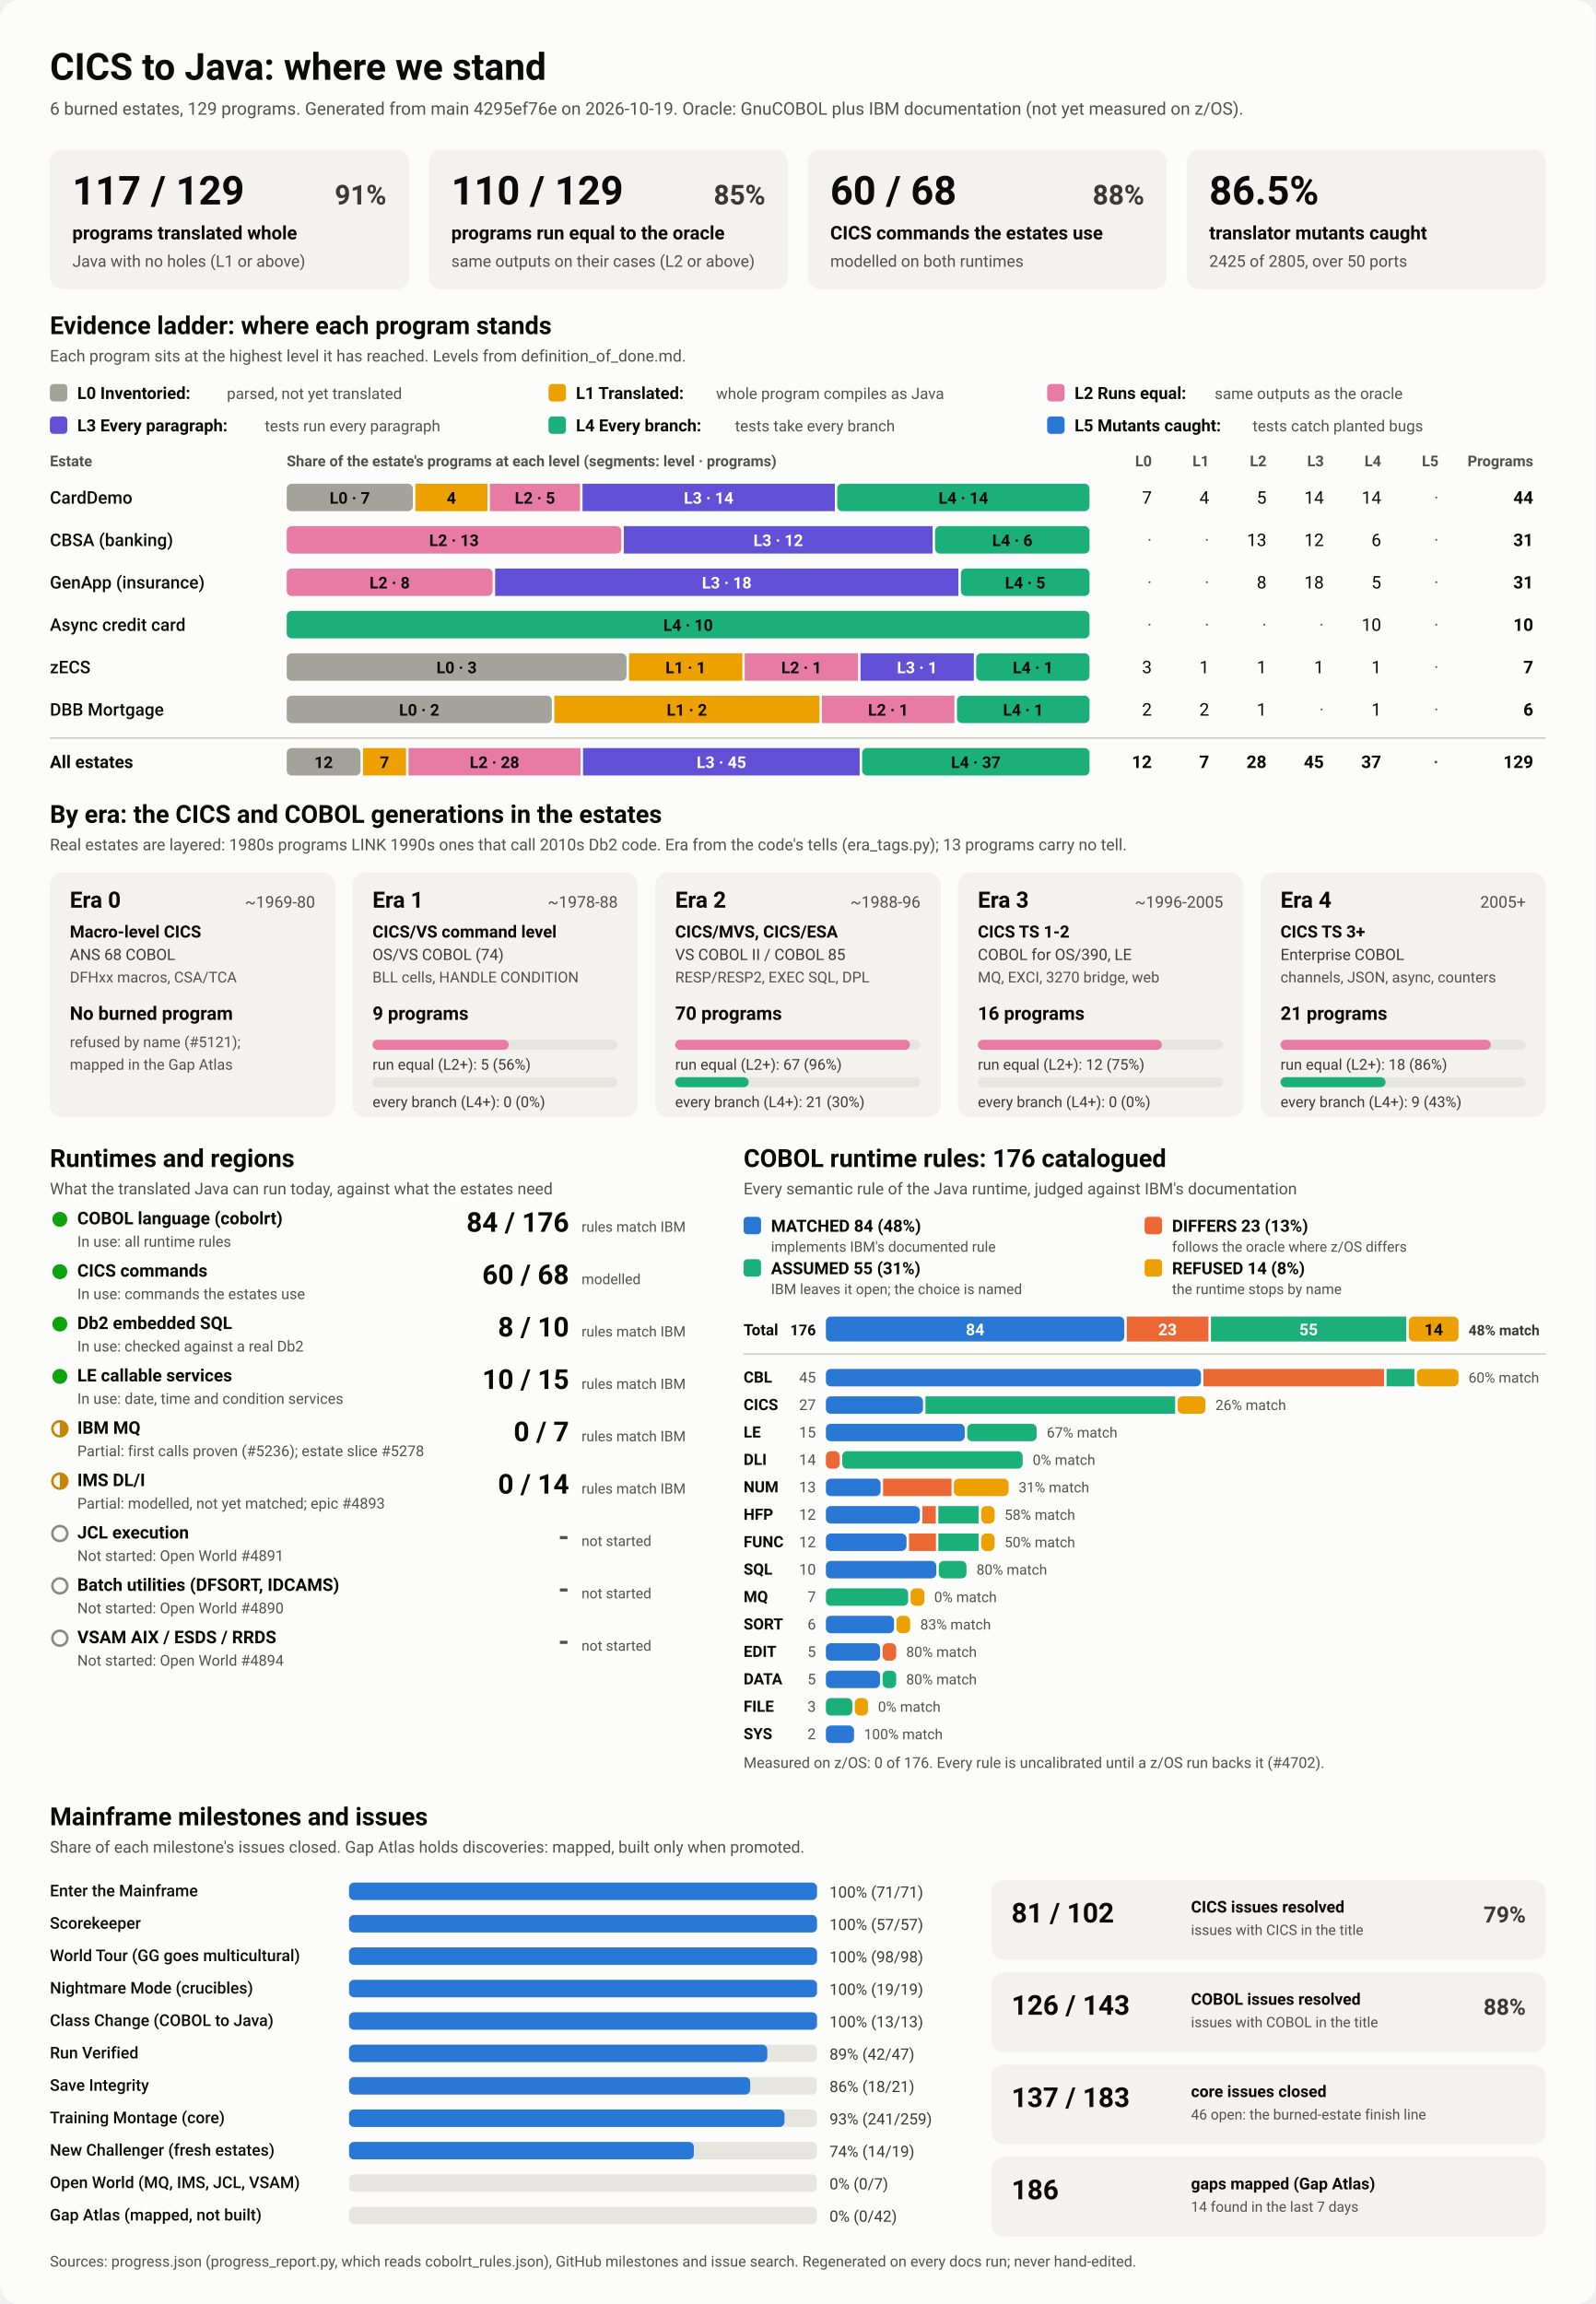
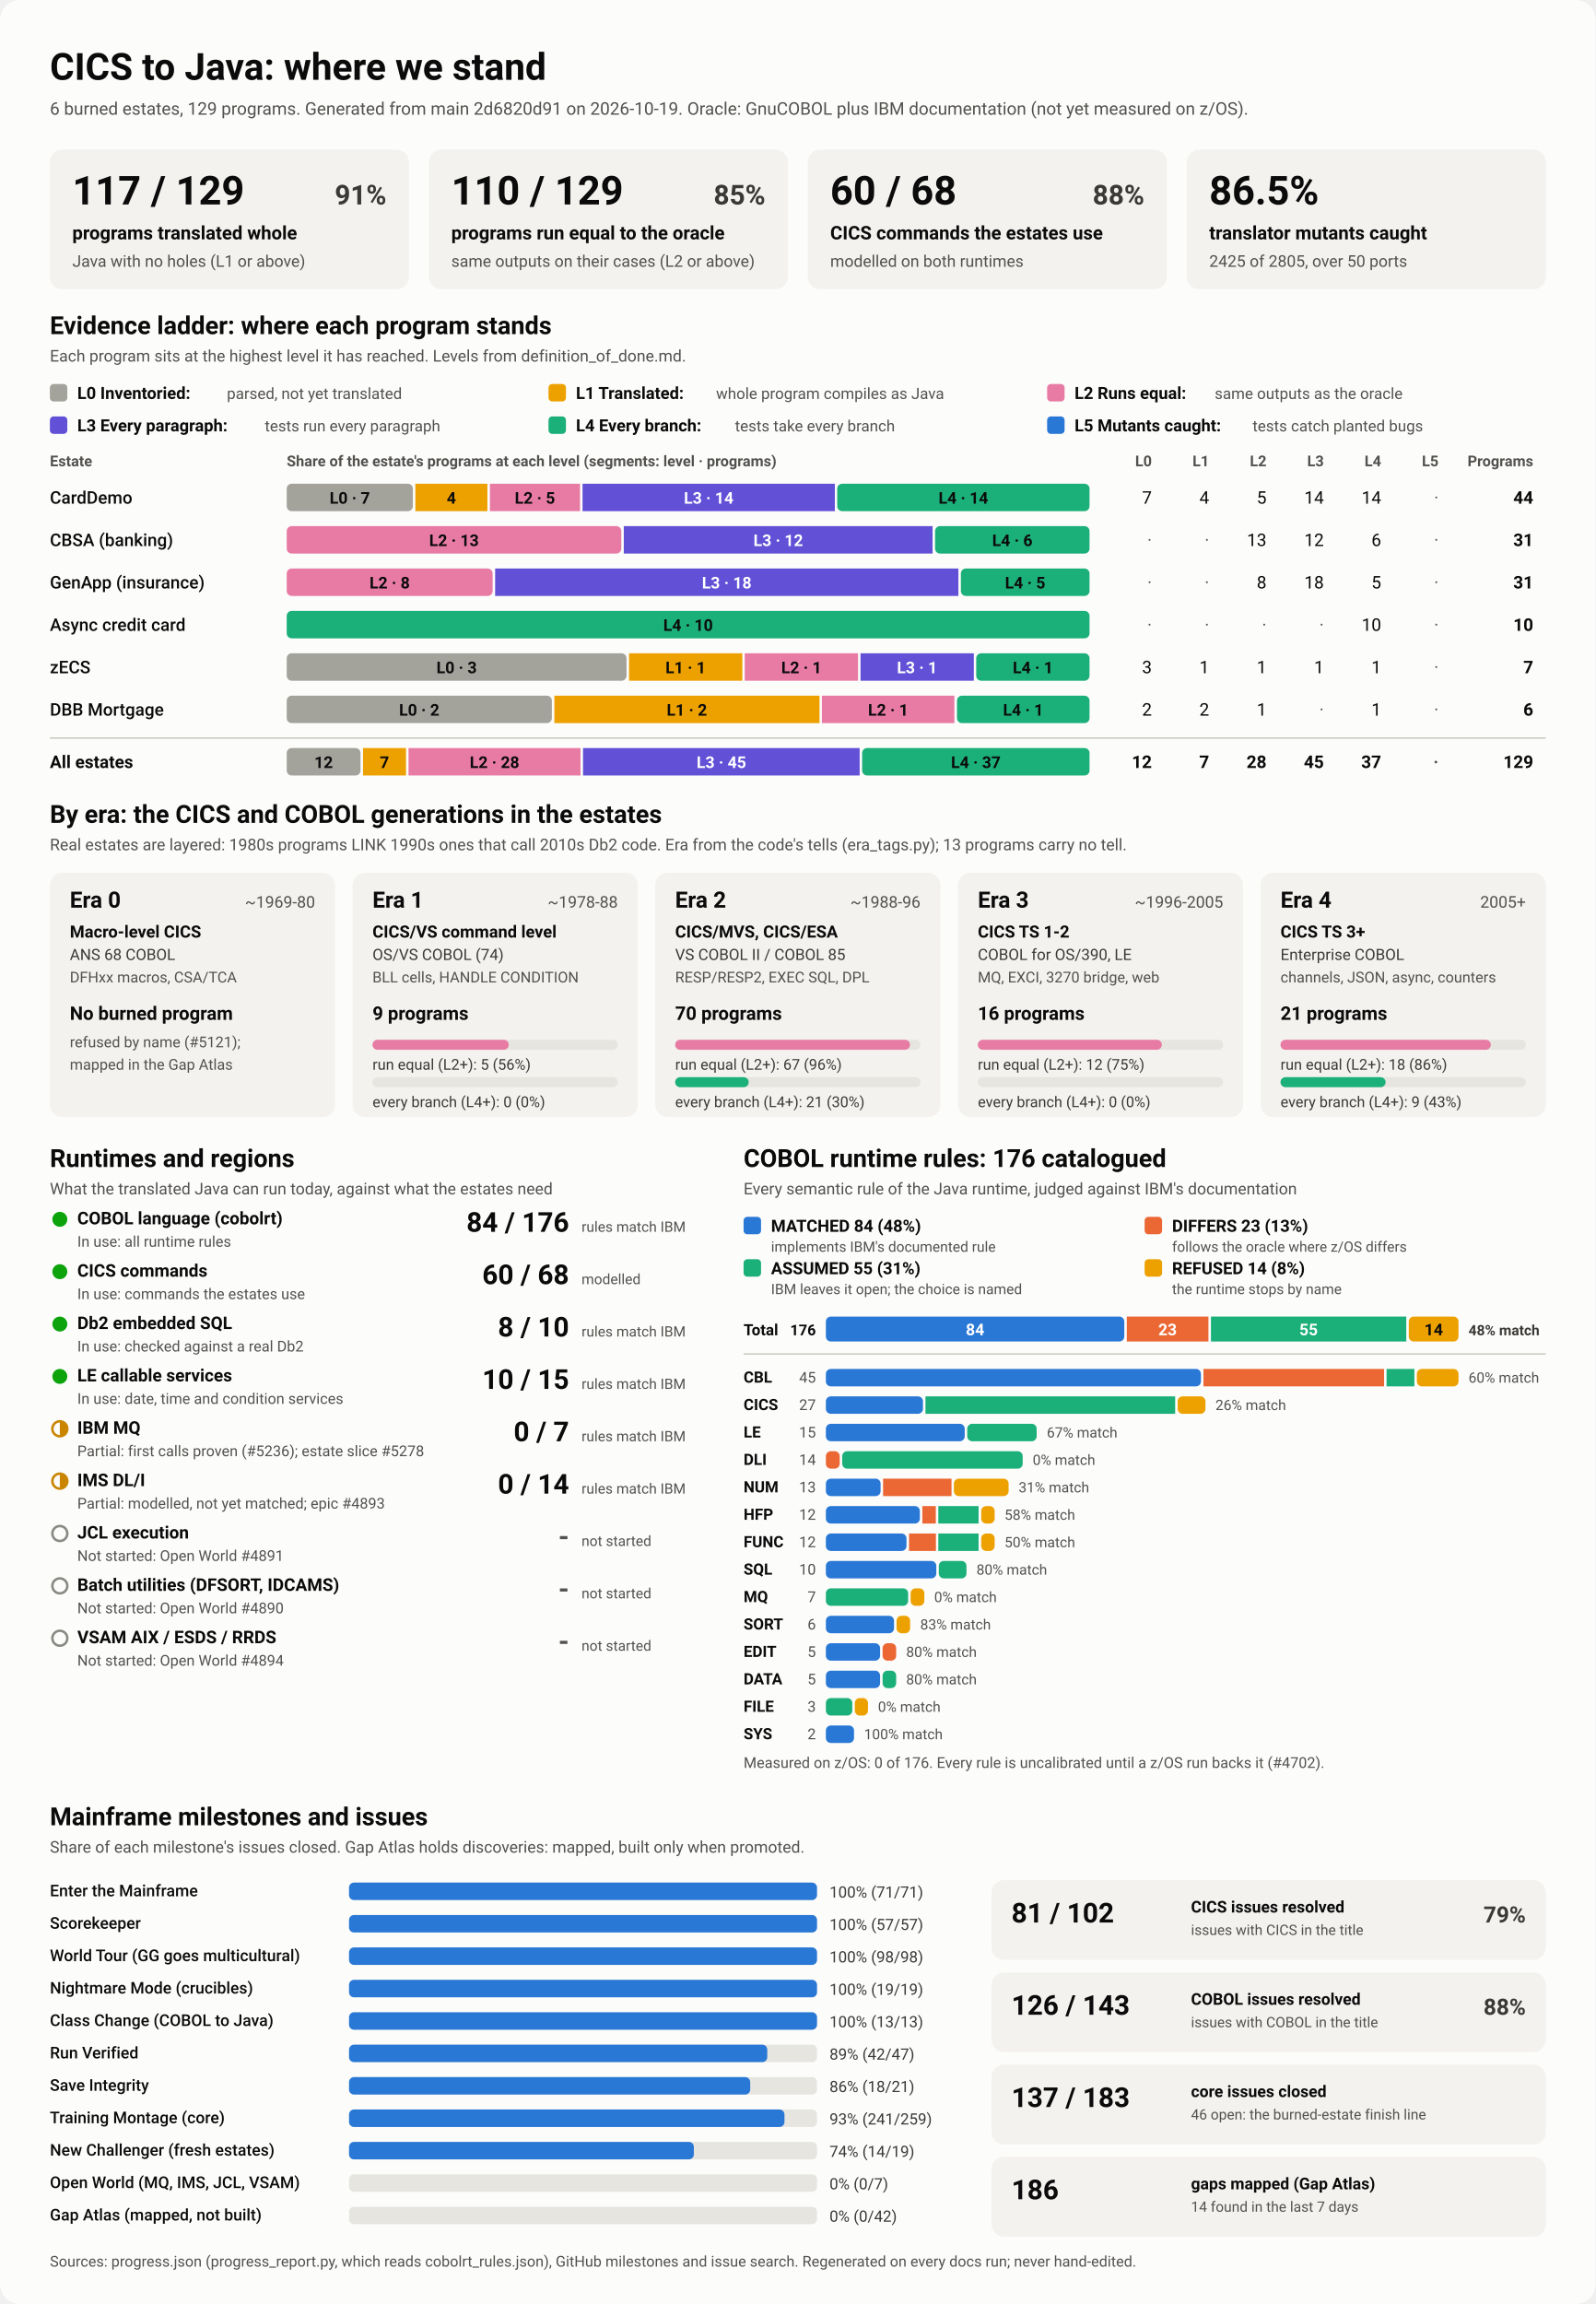
<svg xmlns="http://www.w3.org/2000/svg" viewBox="0 0 1280 1848" width="1280" height="1848" role="img" aria-labelledby="ttl">
  <style>
    svg { font-family: system-ui, -apple-system, 'Segoe UI', Roboto, Helvetica, Arial, sans-serif; }
    .bg { fill: #fcfcfb; }
    .card { fill: #f3f2ef; }
    .track { fill: #e6e5e0; }
    .rule { stroke: #c3c2b7; stroke-width: 1; }
    .t1 { fill: #0b0b0b; } .t2 { fill: #3a3936; } .t3 { fill: #52514e; }
    .on-dark { fill: #ffffff; } .on-light { fill: #0b0b0b; }
    .lv0 { fill: #a3a29b; } .lv1 { fill: #eda100; } .lv2 { fill: #e87ba4; } .lv3 { fill: #6250d6; } .lv4 { fill: #1baf7a; } .lv5 { fill: #2a78d6; } 
    .s0 { fill: #2a78d6; } .s1 { fill: #eb6834; } .s2 { fill: #1baf7a; } .s3 { fill: #eda100; } 
    .prog { fill: #2a78d6; }
    .st-good { fill: #0ca30c; } .st-warn { fill: none; stroke: #c98500; stroke-width: 2; }
    .st-warn-fill { fill: #c98500; } .st-none { fill: none; stroke: #8a8984; stroke-width: 2; }
    @media (prefers-color-scheme: dark) {
      .bg { fill: #1a1a19; } .card { fill: #242422; } .track { fill: #383835; } .rule { stroke: #52514e; }
      .t1 { fill: #f0efec; } .t2 { fill: #dddcd6; } .t3 { fill: #c3c2b7; }
      .on-light { fill: #0b0b0b; } .prog { fill: #3987e5; }
      .lv0 { fill: #6b6a64; } .lv1 { fill: #c98500; } .lv2 { fill: #d55181; } .lv3 { fill: #9085e9; } .lv4 { fill: #199e70; } .lv5 { fill: #3987e5; } 
      .s0 { fill: #3987e5; } .s1 { fill: #d95926; } .s2 { fill: #199e70; } .s3 { fill: #c98500; } 
    }
  </style>
  <rect class="bg" width="1280" height="1848" rx="16" />
  <text x="40.0" y="64.0" class="t1" font-size="30" font-weight="700" text-anchor="start">CICS to Java: where we stand</text>
-   <text x="40.0" y="92.0" class="t3" font-size="14" font-weight="400" text-anchor="start">6 burned estates, 129 programs. Generated from main 4295ef76e on 2026-10-19. Oracle: GnuCOBOL plus IBM documentation (not yet measured on z/OS).</text>
+   <text x="40.0" y="92.0" class="t3" font-size="14" font-weight="400" text-anchor="start">6 burned estates, 129 programs. Generated from main 2d6820d91 on 2026-10-19. Oracle: GnuCOBOL plus IBM documentation (not yet measured on z/OS).</text>
  <rect x="40.0" y="120.0" width="288.0" height="112.0" rx="10" class="card" />
  <text x="58.0" y="164.0" class="t1" font-size="32" font-weight="700" text-anchor="start">117 / 129</text>
  <text x="310.0" y="164.0" class="t2" font-size="22" font-weight="600" text-anchor="end">91%</text>
  <text x="58.0" y="192.0" class="t1" font-size="15" font-weight="600" text-anchor="start">programs translated whole</text>
  <text x="58.0" y="214.0" class="t3" font-size="13" font-weight="400" text-anchor="start">Java with no holes (L1 or above)</text>
  <rect x="344.0" y="120.0" width="288.0" height="112.0" rx="10" class="card" />
  <text x="362.0" y="164.0" class="t1" font-size="32" font-weight="700" text-anchor="start">110 / 129</text>
  <text x="614.0" y="164.0" class="t2" font-size="22" font-weight="600" text-anchor="end">85%</text>
  <text x="362.0" y="192.0" class="t1" font-size="15" font-weight="600" text-anchor="start">programs run equal to the oracle</text>
  <text x="362.0" y="214.0" class="t3" font-size="13" font-weight="400" text-anchor="start">same outputs on their cases (L2 or above)</text>
  <rect x="648.0" y="120.0" width="288.0" height="112.0" rx="10" class="card" />
  <text x="666.0" y="164.0" class="t1" font-size="32" font-weight="700" text-anchor="start">60 / 68</text>
  <text x="918.0" y="164.0" class="t2" font-size="22" font-weight="600" text-anchor="end">88%</text>
  <text x="666.0" y="192.0" class="t1" font-size="15" font-weight="600" text-anchor="start">CICS commands the estates use</text>
  <text x="666.0" y="214.0" class="t3" font-size="13" font-weight="400" text-anchor="start">modelled on both runtimes</text>
  <rect x="952.0" y="120.0" width="288.0" height="112.0" rx="10" class="card" />
  <text x="970.0" y="164.0" class="t1" font-size="32" font-weight="700" text-anchor="start">86.5%</text>
  <text x="970.0" y="192.0" class="t1" font-size="15" font-weight="600" text-anchor="start">translator mutants caught</text>
  <text x="970.0" y="214.0" class="t3" font-size="13" font-weight="400" text-anchor="start">2425 of 2805, over 50 ports</text>
  <text x="40.0" y="268.0" class="t1" font-size="20" font-weight="700" text-anchor="start">Evidence ladder: where each program stands</text>
  <text x="40.0" y="290.0" class="t3" font-size="13" font-weight="400" text-anchor="start">Each program sits at the highest level it has reached. Levels from definition_of_done.md.</text>
  <rect x="40.0" y="308.0" width="14.0" height="14.0" rx="3" class="lv0" />
  <text x="62.0" y="320.0" class="t1" font-size="13.5" font-weight="600" text-anchor="start">L0 Inventoried:</text>
  <text x="182.0" y="320.0" class="t3" font-size="12.5" font-weight="400" text-anchor="start">parsed, not yet translated</text>
  <rect x="440.0" y="308.0" width="14.0" height="14.0" rx="3" class="lv1" />
  <text x="462.0" y="320.0" class="t1" font-size="13.5" font-weight="600" text-anchor="start">L1 Translated:</text>
  <text x="574.4" y="320.0" class="t3" font-size="12.5" font-weight="400" text-anchor="start">whole program compiles as Java</text>
  <rect x="840.0" y="308.0" width="14.0" height="14.0" rx="3" class="lv2" />
  <text x="862.0" y="320.0" class="t1" font-size="13.5" font-weight="600" text-anchor="start">L2 Runs equal:</text>
  <text x="974.4" y="320.0" class="t3" font-size="12.5" font-weight="400" text-anchor="start">same outputs as the oracle</text>
  <rect x="40.0" y="334.0" width="14.0" height="14.0" rx="3" class="lv3" />
  <text x="62.0" y="346.0" class="t1" font-size="13.5" font-weight="600" text-anchor="start">L3 Every paragraph:</text>
  <text x="212.4" y="346.0" class="t3" font-size="12.5" font-weight="400" text-anchor="start">tests run every paragraph</text>
  <rect x="440.0" y="334.0" width="14.0" height="14.0" rx="3" class="lv4" />
  <text x="462.0" y="346.0" class="t1" font-size="13.5" font-weight="600" text-anchor="start">L4 Every branch:</text>
  <text x="589.6" y="346.0" class="t3" font-size="12.5" font-weight="400" text-anchor="start">tests take every branch</text>
  <rect x="840.0" y="334.0" width="14.0" height="14.0" rx="3" class="lv5" />
  <text x="862.0" y="346.0" class="t1" font-size="13.5" font-weight="600" text-anchor="start">L5 Mutants caught:</text>
  <text x="1004.8" y="346.0" class="t3" font-size="12.5" font-weight="400" text-anchor="start">tests catch planted bugs</text>
  <text x="40.0" y="374.0" class="t3" font-size="12" font-weight="600" text-anchor="start">Estate</text>
  <text x="230.0" y="374.0" class="t3" font-size="12" font-weight="600" text-anchor="start">Share of the estate's programs at each level (segments: level · programs)</text>
  <text x="924.0" y="374.0" class="t3" font-size="12" font-weight="600" text-anchor="end">L0</text>
  <text x="970.0" y="374.0" class="t3" font-size="12" font-weight="600" text-anchor="end">L1</text>
  <text x="1016.0" y="374.0" class="t3" font-size="12" font-weight="600" text-anchor="end">L2</text>
  <text x="1062.0" y="374.0" class="t3" font-size="12" font-weight="600" text-anchor="end">L3</text>
  <text x="1108.0" y="374.0" class="t3" font-size="12" font-weight="600" text-anchor="end">L4</text>
  <text x="1154.0" y="374.0" class="t3" font-size="12" font-weight="600" text-anchor="end">L5</text>
  <text x="1230.0" y="374.0" class="t3" font-size="12" font-weight="600" text-anchor="end">Programs</text>
  <text x="40.0" y="404.0" class="t1" font-size="14" font-weight="500" text-anchor="start">CardDemo</text>
  <rect x="230.0" y="388.0" width="101.2" height="22.0" rx="4" class="lv0" />
  <text x="280.6" y="404.0" class="on-light" font-size="13" font-weight="600" text-anchor="middle">L0 · 7</text>
  <rect x="333.2" y="388.0" width="57.8" height="22.0" rx="0" class="lv1" />
  <text x="362.1" y="404.0" class="on-light" font-size="13" font-weight="600" text-anchor="middle">4</text>
  <rect x="393.0" y="388.0" width="72.3" height="22.0" rx="0" class="lv2" />
  <text x="429.1" y="404.0" class="on-light" font-size="13" font-weight="600" text-anchor="middle">L2 · 5</text>
  <rect x="467.3" y="388.0" width="202.4" height="22.0" rx="0" class="lv3" />
  <text x="568.5" y="404.0" class="on-dark" font-size="13" font-weight="600" text-anchor="middle">L3 · 14</text>
  <rect x="671.6" y="388.0" width="202.4" height="22.0" rx="4" class="lv4" />
  <text x="772.8" y="404.0" class="on-light" font-size="13" font-weight="600" text-anchor="middle">L4 · 14</text>
  <text x="924.0" y="404.0" class="t1" font-size="14" font-weight="400" text-anchor="end">7</text>
  <text x="970.0" y="404.0" class="t1" font-size="14" font-weight="400" text-anchor="end">4</text>
  <text x="1016.0" y="404.0" class="t1" font-size="14" font-weight="400" text-anchor="end">5</text>
  <text x="1062.0" y="404.0" class="t1" font-size="14" font-weight="400" text-anchor="end">14</text>
  <text x="1108.0" y="404.0" class="t1" font-size="14" font-weight="400" text-anchor="end">14</text>
  <text x="1154.0" y="404.0" class="t3" font-size="14" font-weight="400" text-anchor="end">·</text>
  <text x="1230.0" y="404.0" class="t1" font-size="14" font-weight="700" text-anchor="end">44</text>
  <text x="40.0" y="438.0" class="t1" font-size="14" font-weight="500" text-anchor="start">CBSA (banking)</text>
  <rect x="230.0" y="422.0" width="268.4" height="22.0" rx="4" class="lv2" />
  <text x="364.2" y="438.0" class="on-light" font-size="13" font-weight="600" text-anchor="middle">L2 · 13</text>
  <rect x="500.4" y="422.0" width="247.7" height="22.0" rx="0" class="lv3" />
  <text x="624.3" y="438.0" class="on-dark" font-size="13" font-weight="600" text-anchor="middle">L3 · 12</text>
  <rect x="750.1" y="422.0" width="123.9" height="22.0" rx="4" class="lv4" />
  <text x="812.1" y="438.0" class="on-light" font-size="13" font-weight="600" text-anchor="middle">L4 · 6</text>
  <text x="924.0" y="438.0" class="t3" font-size="14" font-weight="400" text-anchor="end">·</text>
  <text x="970.0" y="438.0" class="t3" font-size="14" font-weight="400" text-anchor="end">·</text>
  <text x="1016.0" y="438.0" class="t1" font-size="14" font-weight="400" text-anchor="end">13</text>
  <text x="1062.0" y="438.0" class="t1" font-size="14" font-weight="400" text-anchor="end">12</text>
  <text x="1108.0" y="438.0" class="t1" font-size="14" font-weight="400" text-anchor="end">6</text>
  <text x="1154.0" y="438.0" class="t3" font-size="14" font-weight="400" text-anchor="end">·</text>
  <text x="1230.0" y="438.0" class="t1" font-size="14" font-weight="700" text-anchor="end">31</text>
  <text x="40.0" y="472.0" class="t1" font-size="14" font-weight="500" text-anchor="start">GenApp (insurance)</text>
  <rect x="230.0" y="456.0" width="165.2" height="22.0" rx="4" class="lv2" />
  <text x="312.6" y="472.0" class="on-light" font-size="13" font-weight="600" text-anchor="middle">L2 · 8</text>
  <rect x="397.2" y="456.0" width="371.6" height="22.0" rx="0" class="lv3" />
  <text x="583.0" y="472.0" class="on-dark" font-size="13" font-weight="600" text-anchor="middle">L3 · 18</text>
  <rect x="770.8" y="456.0" width="103.2" height="22.0" rx="4" class="lv4" />
  <text x="822.4" y="472.0" class="on-light" font-size="13" font-weight="600" text-anchor="middle">L4 · 5</text>
  <text x="924.0" y="472.0" class="t3" font-size="14" font-weight="400" text-anchor="end">·</text>
  <text x="970.0" y="472.0" class="t3" font-size="14" font-weight="400" text-anchor="end">·</text>
  <text x="1016.0" y="472.0" class="t1" font-size="14" font-weight="400" text-anchor="end">8</text>
  <text x="1062.0" y="472.0" class="t1" font-size="14" font-weight="400" text-anchor="end">18</text>
  <text x="1108.0" y="472.0" class="t1" font-size="14" font-weight="400" text-anchor="end">5</text>
  <text x="1154.0" y="472.0" class="t3" font-size="14" font-weight="400" text-anchor="end">·</text>
  <text x="1230.0" y="472.0" class="t1" font-size="14" font-weight="700" text-anchor="end">31</text>
  <text x="40.0" y="506.0" class="t1" font-size="14" font-weight="500" text-anchor="start">Async credit card</text>
  <rect x="230.0" y="490.0" width="644.0" height="22.0" rx="4" class="lv4" />
  <text x="552.0" y="506.0" class="on-light" font-size="13" font-weight="600" text-anchor="middle">L4 · 10</text>
  <text x="924.0" y="506.0" class="t3" font-size="14" font-weight="400" text-anchor="end">·</text>
  <text x="970.0" y="506.0" class="t3" font-size="14" font-weight="400" text-anchor="end">·</text>
  <text x="1016.0" y="506.0" class="t3" font-size="14" font-weight="400" text-anchor="end">·</text>
  <text x="1062.0" y="506.0" class="t3" font-size="14" font-weight="400" text-anchor="end">·</text>
  <text x="1108.0" y="506.0" class="t1" font-size="14" font-weight="400" text-anchor="end">10</text>
  <text x="1154.0" y="506.0" class="t3" font-size="14" font-weight="400" text-anchor="end">·</text>
  <text x="1230.0" y="506.0" class="t1" font-size="14" font-weight="700" text-anchor="end">10</text>
  <text x="40.0" y="540.0" class="t1" font-size="14" font-weight="500" text-anchor="start">zECS</text>
  <rect x="230.0" y="524.0" width="272.6" height="22.0" rx="4" class="lv0" />
  <text x="366.3" y="540.0" class="on-light" font-size="13" font-weight="600" text-anchor="middle">L0 · 3</text>
  <rect x="504.6" y="524.0" width="90.9" height="22.0" rx="0" class="lv1" />
  <text x="550.0" y="540.0" class="on-light" font-size="13" font-weight="600" text-anchor="middle">L1 · 1</text>
  <rect x="597.4" y="524.0" width="90.9" height="22.0" rx="0" class="lv2" />
  <text x="642.9" y="540.0" class="on-light" font-size="13" font-weight="600" text-anchor="middle">L2 · 1</text>
  <rect x="690.3" y="524.0" width="90.9" height="22.0" rx="0" class="lv3" />
  <text x="735.7" y="540.0" class="on-dark" font-size="13" font-weight="600" text-anchor="middle">L3 · 1</text>
  <rect x="783.1" y="524.0" width="90.9" height="22.0" rx="4" class="lv4" />
  <text x="828.6" y="540.0" class="on-light" font-size="13" font-weight="600" text-anchor="middle">L4 · 1</text>
  <text x="924.0" y="540.0" class="t1" font-size="14" font-weight="400" text-anchor="end">3</text>
  <text x="970.0" y="540.0" class="t1" font-size="14" font-weight="400" text-anchor="end">1</text>
  <text x="1016.0" y="540.0" class="t1" font-size="14" font-weight="400" text-anchor="end">1</text>
  <text x="1062.0" y="540.0" class="t1" font-size="14" font-weight="400" text-anchor="end">1</text>
  <text x="1108.0" y="540.0" class="t1" font-size="14" font-weight="400" text-anchor="end">1</text>
  <text x="1154.0" y="540.0" class="t3" font-size="14" font-weight="400" text-anchor="end">·</text>
  <text x="1230.0" y="540.0" class="t1" font-size="14" font-weight="700" text-anchor="end">7</text>
  <text x="40.0" y="574.0" class="t1" font-size="14" font-weight="500" text-anchor="start">DBB Mortgage</text>
  <rect x="230.0" y="558.0" width="212.7" height="22.0" rx="4" class="lv0" />
  <text x="336.3" y="574.0" class="on-light" font-size="13" font-weight="600" text-anchor="middle">L0 · 2</text>
  <rect x="444.7" y="558.0" width="212.7" height="22.0" rx="0" class="lv1" />
  <text x="551.0" y="574.0" class="on-light" font-size="13" font-weight="600" text-anchor="middle">L1 · 2</text>
  <rect x="659.3" y="558.0" width="106.3" height="22.0" rx="0" class="lv2" />
  <text x="712.5" y="574.0" class="on-light" font-size="13" font-weight="600" text-anchor="middle">L2 · 1</text>
  <rect x="767.7" y="558.0" width="106.3" height="22.0" rx="4" class="lv4" />
  <text x="820.8" y="574.0" class="on-light" font-size="13" font-weight="600" text-anchor="middle">L4 · 1</text>
  <text x="924.0" y="574.0" class="t1" font-size="14" font-weight="400" text-anchor="end">2</text>
  <text x="970.0" y="574.0" class="t1" font-size="14" font-weight="400" text-anchor="end">2</text>
  <text x="1016.0" y="574.0" class="t1" font-size="14" font-weight="400" text-anchor="end">1</text>
  <text x="1062.0" y="574.0" class="t3" font-size="14" font-weight="400" text-anchor="end">·</text>
  <text x="1108.0" y="574.0" class="t1" font-size="14" font-weight="400" text-anchor="end">1</text>
  <text x="1154.0" y="574.0" class="t3" font-size="14" font-weight="400" text-anchor="end">·</text>
  <text x="1230.0" y="574.0" class="t1" font-size="14" font-weight="700" text-anchor="end">6</text>
  <line x1="40" x2="1240" y1="592" y2="592" class="rule" />
  <text x="40.0" y="616.0" class="t1" font-size="14" font-weight="700" text-anchor="start">All estates</text>
  <rect x="230.0" y="600.0" width="59.2" height="22.0" rx="4" class="lv0" />
  <text x="259.6" y="616.0" class="on-light" font-size="13" font-weight="600" text-anchor="middle">12</text>
  <rect x="291.2" y="600.0" width="34.5" height="22.0" rx="0" class="lv1" />
  <text x="308.4" y="616.0" class="on-light" font-size="13" font-weight="600" text-anchor="middle">7</text>
  <rect x="327.7" y="600.0" width="138.0" height="22.0" rx="0" class="lv2" />
  <text x="396.7" y="616.0" class="on-light" font-size="13" font-weight="600" text-anchor="middle">L2 · 28</text>
  <rect x="467.7" y="600.0" width="221.9" height="22.0" rx="0" class="lv3" />
  <text x="578.7" y="616.0" class="on-dark" font-size="13" font-weight="600" text-anchor="middle">L3 · 45</text>
  <rect x="691.6" y="600.0" width="182.4" height="22.0" rx="4" class="lv4" />
  <text x="782.8" y="616.0" class="on-light" font-size="13" font-weight="600" text-anchor="middle">L4 · 37</text>
  <text x="924.0" y="616.0" class="t1" font-size="14" font-weight="700" text-anchor="end">12</text>
  <text x="970.0" y="616.0" class="t1" font-size="14" font-weight="700" text-anchor="end">7</text>
  <text x="1016.0" y="616.0" class="t1" font-size="14" font-weight="700" text-anchor="end">28</text>
  <text x="1062.0" y="616.0" class="t1" font-size="14" font-weight="700" text-anchor="end">45</text>
  <text x="1108.0" y="616.0" class="t1" font-size="14" font-weight="700" text-anchor="end">37</text>
  <text x="1154.0" y="616.0" class="t3" font-size="14" font-weight="700" text-anchor="end">·</text>
  <text x="1230.0" y="616.0" class="t1" font-size="14" font-weight="700" text-anchor="end">129</text>
  <text x="40.0" y="660.0" class="t1" font-size="20" font-weight="700" text-anchor="start">By era: the CICS and COBOL generations in the estates</text>
  <text x="40.0" y="682.0" class="t3" font-size="13" font-weight="400" text-anchor="start">Real estates are layered: 1980s programs LINK 1990s ones that call 2010s Db2 code. Era from the code's tells (era_tags.py); 13 programs carry no tell.</text>
  <rect x="40.0" y="700.0" width="228.8" height="196.0" rx="10" class="card" />
  <text x="56.0" y="728.0" class="t1" font-size="18" font-weight="700" text-anchor="start">Era 0</text>
  <text x="252.8" y="728.0" class="t3" font-size="13" font-weight="400" text-anchor="end">~1969-80</text>
  <text x="56.0" y="752.0" class="t1" font-size="13.5" font-weight="600" text-anchor="start">Macro-level CICS</text>
  <text x="56.0" y="770.0" class="t2" font-size="12.5" font-weight="400" text-anchor="start">ANS 68 COBOL</text>
  <text x="56.0" y="788.0" class="t3" font-size="12" font-weight="400" text-anchor="start">DFHxx macros, CSA/TCA</text>
  <text x="56.0" y="818.0" class="t1" font-size="15" font-weight="700" text-anchor="start">No burned program</text>
  <text x="56.0" y="840.0" class="t3" font-size="12" font-weight="400" text-anchor="start">refused by name (#5121);</text>
  <text x="56.0" y="858.0" class="t3" font-size="12" font-weight="400" text-anchor="start">mapped in the Gap Atlas</text>
  <rect x="282.8" y="700.0" width="228.8" height="196.0" rx="10" class="card" />
  <text x="298.8" y="728.0" class="t1" font-size="18" font-weight="700" text-anchor="start">Era 1</text>
  <text x="495.6" y="728.0" class="t3" font-size="13" font-weight="400" text-anchor="end">~1978-88</text>
  <text x="298.8" y="752.0" class="t1" font-size="13.5" font-weight="600" text-anchor="start">CICS/VS command level</text>
  <text x="298.8" y="770.0" class="t2" font-size="12.5" font-weight="400" text-anchor="start">OS/VS COBOL (74)</text>
  <text x="298.8" y="788.0" class="t3" font-size="12" font-weight="400" text-anchor="start">BLL cells, HANDLE CONDITION</text>
  <text x="298.8" y="818.0" class="t1" font-size="15" font-weight="700" text-anchor="start">9 programs</text>
  <rect x="298.8" y="834.0" width="196.8" height="8.0" rx="4" class="track" />
  <rect x="298.8" y="834.0" width="109.3" height="8.0" rx="4" class="lv2" />
  <text x="298.8" y="858.0" class="t2" font-size="12" font-weight="400" text-anchor="start">run equal (L2+): 5 (56%)</text>
  <rect x="298.8" y="864.0" width="196.8" height="8.0" rx="4" class="track" />
  <text x="298.8" y="888.0" class="t2" font-size="12" font-weight="400" text-anchor="start">every branch (L4+): 0 (0%)</text>
  <rect x="525.6" y="700.0" width="228.8" height="196.0" rx="10" class="card" />
  <text x="541.6" y="728.0" class="t1" font-size="18" font-weight="700" text-anchor="start">Era 2</text>
  <text x="738.4" y="728.0" class="t3" font-size="13" font-weight="400" text-anchor="end">~1988-96</text>
  <text x="541.6" y="752.0" class="t1" font-size="13.5" font-weight="600" text-anchor="start">CICS/MVS, CICS/ESA</text>
  <text x="541.6" y="770.0" class="t2" font-size="12.5" font-weight="400" text-anchor="start">VS COBOL II / COBOL 85</text>
  <text x="541.6" y="788.0" class="t3" font-size="12" font-weight="400" text-anchor="start">RESP/RESP2, EXEC SQL, DPL</text>
  <text x="541.6" y="818.0" class="t1" font-size="15" font-weight="700" text-anchor="start">70 programs</text>
  <rect x="541.6" y="834.0" width="196.8" height="8.0" rx="4" class="track" />
  <rect x="541.6" y="834.0" width="188.4" height="8.0" rx="4" class="lv2" />
  <text x="541.6" y="858.0" class="t2" font-size="12" font-weight="400" text-anchor="start">run equal (L2+): 67 (96%)</text>
  <rect x="541.6" y="864.0" width="196.8" height="8.0" rx="4" class="track" />
  <rect x="541.6" y="864.0" width="59.0" height="8.0" rx="4" class="lv4" />
  <text x="541.6" y="888.0" class="t2" font-size="12" font-weight="400" text-anchor="start">every branch (L4+): 21 (30%)</text>
  <rect x="768.4" y="700.0" width="228.8" height="196.0" rx="10" class="card" />
  <text x="784.4" y="728.0" class="t1" font-size="18" font-weight="700" text-anchor="start">Era 3</text>
  <text x="981.2" y="728.0" class="t3" font-size="13" font-weight="400" text-anchor="end">~1996-2005</text>
  <text x="784.4" y="752.0" class="t1" font-size="13.5" font-weight="600" text-anchor="start">CICS TS 1-2</text>
  <text x="784.4" y="770.0" class="t2" font-size="12.5" font-weight="400" text-anchor="start">COBOL for OS/390, LE</text>
  <text x="784.4" y="788.0" class="t3" font-size="12" font-weight="400" text-anchor="start">MQ, EXCI, 3270 bridge, web</text>
  <text x="784.4" y="818.0" class="t1" font-size="15" font-weight="700" text-anchor="start">16 programs</text>
  <rect x="784.4" y="834.0" width="196.8" height="8.0" rx="4" class="track" />
  <rect x="784.4" y="834.0" width="147.6" height="8.0" rx="4" class="lv2" />
  <text x="784.4" y="858.0" class="t2" font-size="12" font-weight="400" text-anchor="start">run equal (L2+): 12 (75%)</text>
  <rect x="784.4" y="864.0" width="196.8" height="8.0" rx="4" class="track" />
  <text x="784.4" y="888.0" class="t2" font-size="12" font-weight="400" text-anchor="start">every branch (L4+): 0 (0%)</text>
  <rect x="1011.2" y="700.0" width="228.8" height="196.0" rx="10" class="card" />
  <text x="1027.2" y="728.0" class="t1" font-size="18" font-weight="700" text-anchor="start">Era 4</text>
  <text x="1224.0" y="728.0" class="t3" font-size="13" font-weight="400" text-anchor="end">2005+</text>
  <text x="1027.2" y="752.0" class="t1" font-size="13.5" font-weight="600" text-anchor="start">CICS TS 3+</text>
  <text x="1027.2" y="770.0" class="t2" font-size="12.5" font-weight="400" text-anchor="start">Enterprise COBOL</text>
  <text x="1027.2" y="788.0" class="t3" font-size="12" font-weight="400" text-anchor="start">channels, JSON, async, counters</text>
  <text x="1027.2" y="818.0" class="t1" font-size="15" font-weight="700" text-anchor="start">21 programs</text>
  <rect x="1027.2" y="834.0" width="196.8" height="8.0" rx="4" class="track" />
  <rect x="1027.2" y="834.0" width="168.7" height="8.0" rx="4" class="lv2" />
  <text x="1027.2" y="858.0" class="t2" font-size="12" font-weight="400" text-anchor="start">run equal (L2+): 18 (86%)</text>
  <rect x="1027.2" y="864.0" width="196.8" height="8.0" rx="4" class="track" />
  <rect x="1027.2" y="864.0" width="84.3" height="8.0" rx="4" class="lv4" />
  <text x="1027.2" y="888.0" class="t2" font-size="12" font-weight="400" text-anchor="start">every branch (L4+): 9 (43%)</text>
  <text x="40.0" y="936.0" class="t1" font-size="20" font-weight="700" text-anchor="start">Runtimes and regions</text>
  <text x="40.0" y="958.0" class="t3" font-size="13" font-weight="400" text-anchor="start">What the translated Java can run today, against what the estates need</text>
  <circle cx="48" cy="978" r="6" class="st-good" />
  <text x="62.0" y="982.0" class="t1" font-size="14" font-weight="600" text-anchor="start">COBOL language (cobolrt)</text>
  <text x="62.0" y="1000.0" class="t3" font-size="12" font-weight="400" text-anchor="start">In use: all runtime rules</text>
  <text x="456.5" y="988.0" class="t1" font-size="22" font-weight="700" text-anchor="end">84 / 176</text>
  <text x="466.5" y="988.0" class="t3" font-size="11.5" font-weight="400" text-anchor="start">rules match IBM</text>
  <circle cx="48" cy="1020" r="6" class="st-good" />
  <text x="62.0" y="1024.0" class="t1" font-size="14" font-weight="600" text-anchor="start">CICS commands</text>
  <text x="62.0" y="1042.0" class="t3" font-size="12" font-weight="400" text-anchor="start">In use: commands the estates use</text>
  <text x="456.5" y="1030.0" class="t1" font-size="22" font-weight="700" text-anchor="end">60 / 68</text>
  <text x="466.5" y="1030.0" class="t3" font-size="11.5" font-weight="400" text-anchor="start">modelled</text>
  <circle cx="48" cy="1062" r="6" class="st-good" />
  <text x="62.0" y="1066.0" class="t1" font-size="14" font-weight="600" text-anchor="start">Db2 embedded SQL</text>
  <text x="62.0" y="1084.0" class="t3" font-size="12" font-weight="400" text-anchor="start">In use: checked against a real Db2</text>
  <text x="456.5" y="1072.0" class="t1" font-size="22" font-weight="700" text-anchor="end">8 / 10</text>
  <text x="466.5" y="1072.0" class="t3" font-size="11.5" font-weight="400" text-anchor="start">rules match IBM</text>
  <circle cx="48" cy="1104" r="6" class="st-good" />
  <text x="62.0" y="1108.0" class="t1" font-size="14" font-weight="600" text-anchor="start">LE callable services</text>
  <text x="62.0" y="1126.0" class="t3" font-size="12" font-weight="400" text-anchor="start">In use: date, time and condition services</text>
  <text x="456.5" y="1114.0" class="t1" font-size="22" font-weight="700" text-anchor="end">10 / 15</text>
  <text x="466.5" y="1114.0" class="t3" font-size="11.5" font-weight="400" text-anchor="start">rules match IBM</text>
  <circle cx="48" cy="1146" r="6" class="st-warn" />
  <path d="M 48 1140 A 6 6 0 0 1 48 1152 Z" class="st-warn-fill" />
  <text x="62.0" y="1150.0" class="t1" font-size="14" font-weight="600" text-anchor="start">IBM MQ</text>
  <text x="62.0" y="1168.0" class="t3" font-size="12" font-weight="400" text-anchor="start">Partial: first calls proven (#5236); estate slice #5278</text>
  <text x="456.5" y="1156.0" class="t1" font-size="22" font-weight="700" text-anchor="end">0 / 7</text>
  <text x="466.5" y="1156.0" class="t3" font-size="11.5" font-weight="400" text-anchor="start">rules match IBM</text>
  <circle cx="48" cy="1188" r="6" class="st-warn" />
  <path d="M 48 1182 A 6 6 0 0 1 48 1194 Z" class="st-warn-fill" />
  <text x="62.0" y="1192.0" class="t1" font-size="14" font-weight="600" text-anchor="start">IMS DL/I</text>
  <text x="62.0" y="1210.0" class="t3" font-size="12" font-weight="400" text-anchor="start">Partial: modelled, not yet matched; epic #4893</text>
  <text x="456.5" y="1198.0" class="t1" font-size="22" font-weight="700" text-anchor="end">0 / 14</text>
  <text x="466.5" y="1198.0" class="t3" font-size="11.5" font-weight="400" text-anchor="start">rules match IBM</text>
  <circle cx="48" cy="1230" r="6" class="st-none" />
  <text x="62.0" y="1234.0" class="t1" font-size="14" font-weight="600" text-anchor="start">JCL execution</text>
  <text x="62.0" y="1252.0" class="t3" font-size="12" font-weight="400" text-anchor="start">Not started: Open World #4891</text>
  <text x="456.5" y="1240.0" class="t3" font-size="22" font-weight="700" text-anchor="end">-</text>
  <text x="466.5" y="1240.0" class="t3" font-size="11.5" font-weight="400" text-anchor="start">not started</text>
  <circle cx="48" cy="1272" r="6" class="st-none" />
  <text x="62.0" y="1276.0" class="t1" font-size="14" font-weight="600" text-anchor="start">Batch utilities (DFSORT, IDCAMS)</text>
  <text x="62.0" y="1294.0" class="t3" font-size="12" font-weight="400" text-anchor="start">Not started: Open World #4890</text>
  <text x="456.5" y="1282.0" class="t3" font-size="22" font-weight="700" text-anchor="end">-</text>
  <text x="466.5" y="1282.0" class="t3" font-size="11.5" font-weight="400" text-anchor="start">not started</text>
  <circle cx="48" cy="1314" r="6" class="st-none" />
  <text x="62.0" y="1318.0" class="t1" font-size="14" font-weight="600" text-anchor="start">VSAM AIX / ESDS / RRDS</text>
  <text x="62.0" y="1336.0" class="t3" font-size="12" font-weight="400" text-anchor="start">Not started: Open World #4894</text>
  <text x="456.5" y="1324.0" class="t3" font-size="22" font-weight="700" text-anchor="end">-</text>
  <text x="466.5" y="1324.0" class="t3" font-size="11.5" font-weight="400" text-anchor="start">not started</text>
  <text x="596.5" y="936.0" class="t1" font-size="20" font-weight="700" text-anchor="start">COBOL runtime rules: 176 catalogued</text>
  <text x="596.5" y="958.0" class="t3" font-size="13" font-weight="400" text-anchor="start">Every semantic rule of the Java runtime, judged against IBM's documentation</text>
  <rect x="596.5" y="976.0" width="14.0" height="14.0" rx="3" class="s0" />
  <text x="618.5" y="988.0" class="t1" font-size="13.5" font-weight="600" text-anchor="start">MATCHED  84 (48%)</text>
  <text x="618.5" y="1004.0" class="t3" font-size="11.5" font-weight="400" text-anchor="start">implements IBM's documented rule</text>
  <rect x="918.2" y="976.0" width="14.0" height="14.0" rx="3" class="s1" />
  <text x="940.2" y="988.0" class="t1" font-size="13.5" font-weight="600" text-anchor="start">DIFFERS  23 (13%)</text>
  <text x="940.2" y="1004.0" class="t3" font-size="11.5" font-weight="400" text-anchor="start">follows the oracle where z/OS differs</text>
  <rect x="596.5" y="1010.0" width="14.0" height="14.0" rx="3" class="s2" />
  <text x="618.5" y="1022.0" class="t1" font-size="13.5" font-weight="600" text-anchor="start">ASSUMED  55 (31%)</text>
  <text x="618.5" y="1038.0" class="t3" font-size="11.5" font-weight="400" text-anchor="start">IBM leaves it open; the choice is named</text>
  <rect x="918.2" y="1010.0" width="14.0" height="14.0" rx="3" class="s3" />
  <text x="940.2" y="1022.0" class="t1" font-size="13.5" font-weight="600" text-anchor="start">REFUSED  14 (8%)</text>
  <text x="940.2" y="1038.0" class="t3" font-size="11.5" font-weight="400" text-anchor="start">the runtime stops by name</text>
  <text x="596.5" y="1071.0" class="t1" font-size="12.5" font-weight="700" text-anchor="start">Total</text>
  <text x="654.5" y="1071.0" class="t1" font-size="12" font-weight="700" text-anchor="end">176</text>
  <rect x="662.5" y="1056.0" width="239.4" height="20.0" rx="4" class="s0" />
  <text x="782.2" y="1071.0" class="on-dark" font-size="13" font-weight="600" text-anchor="middle">84</text>
  <rect x="903.9" y="1056.0" width="65.5" height="20.0" rx="0" class="s1" />
  <text x="936.6" y="1071.0" class="on-dark" font-size="13" font-weight="600" text-anchor="middle">23</text>
  <rect x="971.4" y="1056.0" width="156.7" height="20.0" rx="0" class="s2" />
  <text x="1049.7" y="1071.0" class="on-dark" font-size="13" font-weight="600" text-anchor="middle">55</text>
  <rect x="1130.1" y="1056.0" width="39.9" height="20.0" rx="4" class="s3" />
  <text x="1150.1" y="1071.0" class="on-light" font-size="13" font-weight="600" text-anchor="middle">14</text>
  <text x="1178.0" y="1071.0" class="t2" font-size="11.5" font-weight="600" text-anchor="start">48% match</text>
  <line x1="596.5" x2="1240.0" y1="1086" y2="1086" class="rule" />
  <text x="596.5" y="1109.0" class="t1" font-size="12.5" font-weight="600" text-anchor="start">CBL</text>
  <text x="654.5" y="1109.0" class="t3" font-size="12" font-weight="400" text-anchor="end">45</text>
  <rect x="662.5" y="1098.0" width="300.9" height="14.0" rx="4" class="s0" />
  <rect x="965.4" y="1098.0" width="144.9" height="14.0" rx="0" class="s1" />
  <rect x="1112.3" y="1098.0" width="22.3" height="14.0" rx="0" class="s2" />
  <rect x="1136.6" y="1098.0" width="33.4" height="14.0" rx="4" class="s3" />
  <text x="1178.0" y="1109.0" class="t3" font-size="11.5" font-weight="400" text-anchor="start">60% match</text>
  <text x="596.5" y="1131.0" class="t1" font-size="12.5" font-weight="600" text-anchor="start">CICS</text>
  <text x="654.5" y="1131.0" class="t3" font-size="12" font-weight="400" text-anchor="end">27</text>
  <rect x="662.5" y="1120.0" width="77.9" height="14.0" rx="4" class="s0" />
  <rect x="742.4" y="1120.0" width="200.3" height="14.0" rx="0" class="s2" />
  <rect x="944.7" y="1120.0" width="22.3" height="14.0" rx="4" class="s3" />
  <text x="975.0" y="1131.0" class="t3" font-size="11.5" font-weight="400" text-anchor="start">26% match</text>
  <text x="596.5" y="1153.0" class="t1" font-size="12.5" font-weight="600" text-anchor="start">LE</text>
  <text x="654.5" y="1153.0" class="t3" font-size="12" font-weight="400" text-anchor="end">15</text>
  <rect x="662.5" y="1142.0" width="111.4" height="14.0" rx="4" class="s0" />
  <rect x="775.9" y="1142.0" width="55.7" height="14.0" rx="4" class="s2" />
  <text x="839.7" y="1153.0" class="t3" font-size="11.5" font-weight="400" text-anchor="start">67% match</text>
  <text x="596.5" y="1175.0" class="t1" font-size="12.5" font-weight="600" text-anchor="start">DLI</text>
  <text x="654.5" y="1175.0" class="t3" font-size="12" font-weight="400" text-anchor="end">14</text>
  <rect x="662.5" y="1164.0" width="11.1" height="14.0" rx="4" class="s1" />
  <rect x="675.6" y="1164.0" width="144.8" height="14.0" rx="4" class="s2" />
  <text x="828.4" y="1175.0" class="t3" font-size="11.5" font-weight="400" text-anchor="start">0% match</text>
  <text x="596.5" y="1197.0" class="t1" font-size="12.5" font-weight="600" text-anchor="start">NUM</text>
  <text x="654.5" y="1197.0" class="t3" font-size="12" font-weight="400" text-anchor="end">13</text>
  <rect x="662.5" y="1186.0" width="43.9" height="14.0" rx="4" class="s0" />
  <rect x="708.4" y="1186.0" width="54.9" height="14.0" rx="0" class="s1" />
  <rect x="765.2" y="1186.0" width="43.9" height="14.0" rx="4" class="s3" />
  <text x="817.1" y="1197.0" class="t3" font-size="11.5" font-weight="400" text-anchor="start">31% match</text>
  <text x="596.5" y="1219.0" class="t1" font-size="12.5" font-weight="600" text-anchor="start">HFP</text>
  <text x="654.5" y="1219.0" class="t3" font-size="12" font-weight="400" text-anchor="end">12</text>
  <rect x="662.5" y="1208.0" width="75.4" height="14.0" rx="4" class="s0" />
  <rect x="739.9" y="1208.0" width="10.8" height="14.0" rx="0" class="s1" />
  <rect x="752.7" y="1208.0" width="32.3" height="14.0" rx="0" class="s2" />
  <rect x="787.1" y="1208.0" width="10.8" height="14.0" rx="4" class="s3" />
  <text x="805.8" y="1219.0" class="t3" font-size="11.5" font-weight="400" text-anchor="start">58% match</text>
  <text x="596.5" y="1241.0" class="t1" font-size="12.5" font-weight="600" text-anchor="start">FUNC</text>
  <text x="654.5" y="1241.0" class="t3" font-size="12" font-weight="400" text-anchor="end">12</text>
  <rect x="662.5" y="1230.0" width="64.7" height="14.0" rx="4" class="s0" />
  <rect x="729.2" y="1230.0" width="21.6" height="14.0" rx="0" class="s1" />
  <rect x="752.7" y="1230.0" width="32.3" height="14.0" rx="0" class="s2" />
  <rect x="787.1" y="1230.0" width="10.8" height="14.0" rx="4" class="s3" />
  <text x="805.8" y="1241.0" class="t3" font-size="11.5" font-weight="400" text-anchor="start">50% match</text>
  <text x="596.5" y="1263.0" class="t1" font-size="12.5" font-weight="600" text-anchor="start">SQL</text>
  <text x="654.5" y="1263.0" class="t3" font-size="12" font-weight="400" text-anchor="end">10</text>
  <rect x="662.5" y="1252.0" width="88.6" height="14.0" rx="4" class="s0" />
  <rect x="753.1" y="1252.0" width="22.2" height="14.0" rx="4" class="s2" />
  <text x="783.3" y="1263.0" class="t3" font-size="11.5" font-weight="400" text-anchor="start">80% match</text>
  <text x="596.5" y="1285.0" class="t1" font-size="12.5" font-weight="600" text-anchor="start">MQ</text>
  <text x="654.5" y="1285.0" class="t3" font-size="12" font-weight="400" text-anchor="end">7</text>
  <rect x="662.5" y="1274.0" width="66.0" height="14.0" rx="4" class="s2" />
  <rect x="730.5" y="1274.0" width="11.0" height="14.0" rx="4" class="s3" />
  <text x="749.4" y="1285.0" class="t3" font-size="11.5" font-weight="400" text-anchor="start">0% match</text>
  <text x="596.5" y="1307.0" class="t1" font-size="12.5" font-weight="600" text-anchor="start">SORT</text>
  <text x="654.5" y="1307.0" class="t3" font-size="12" font-weight="400" text-anchor="end">6</text>
  <rect x="662.5" y="1296.0" width="54.7" height="14.0" rx="4" class="s0" />
  <rect x="719.2" y="1296.0" width="10.9" height="14.0" rx="4" class="s3" />
  <text x="738.2" y="1307.0" class="t3" font-size="11.5" font-weight="400" text-anchor="start">83% match</text>
  <text x="596.5" y="1329.0" class="t1" font-size="12.5" font-weight="600" text-anchor="start">EDIT</text>
  <text x="654.5" y="1329.0" class="t3" font-size="12" font-weight="400" text-anchor="end">5</text>
  <rect x="662.5" y="1318.0" width="43.5" height="14.0" rx="4" class="s0" />
  <rect x="708.0" y="1318.0" width="10.9" height="14.0" rx="4" class="s1" />
  <text x="726.9" y="1329.0" class="t3" font-size="11.5" font-weight="400" text-anchor="start">80% match</text>
  <text x="596.5" y="1351.0" class="t1" font-size="12.5" font-weight="600" text-anchor="start">DATA</text>
  <text x="654.5" y="1351.0" class="t3" font-size="12" font-weight="400" text-anchor="end">5</text>
  <rect x="662.5" y="1340.0" width="43.5" height="14.0" rx="4" class="s0" />
  <rect x="708.0" y="1340.0" width="10.9" height="14.0" rx="4" class="s2" />
  <text x="726.9" y="1351.0" class="t3" font-size="11.5" font-weight="400" text-anchor="start">80% match</text>
  <text x="596.5" y="1373.0" class="t1" font-size="12.5" font-weight="600" text-anchor="start">FILE</text>
  <text x="654.5" y="1373.0" class="t3" font-size="12" font-weight="400" text-anchor="end">3</text>
  <rect x="662.5" y="1362.0" width="21.2" height="14.0" rx="4" class="s2" />
  <rect x="685.7" y="1362.0" width="10.6" height="14.0" rx="4" class="s3" />
  <text x="704.3" y="1373.0" class="t3" font-size="11.5" font-weight="400" text-anchor="start">0% match</text>
  <text x="596.5" y="1395.0" class="t1" font-size="12.5" font-weight="600" text-anchor="start">SYS</text>
  <text x="654.5" y="1395.0" class="t3" font-size="12" font-weight="400" text-anchor="end">2</text>
  <rect x="662.5" y="1384.0" width="22.6" height="14.0" rx="4" class="s0" />
  <text x="693.1" y="1395.0" class="t3" font-size="11.5" font-weight="400" text-anchor="start">100% match</text>
  <text x="596.5" y="1418.0" class="t3" font-size="12" font-weight="400" text-anchor="start">Measured on z/OS: 0 of 176. Every rule is uncalibrated until a z/OS run backs it (#4702).</text>
  <text x="40.0" y="1464.0" class="t1" font-size="20" font-weight="700" text-anchor="start">Mainframe milestones and issues</text>
  <text x="40.0" y="1486.0" class="t3" font-size="13" font-weight="400" text-anchor="start">Share of each milestone's issues closed. Gap Atlas holds discoveries: mapped, built only when promoted.</text>
  <text x="40.0" y="1521.0" class="t1" font-size="13" font-weight="500" text-anchor="start">Enter the Mainframe</text>
  <rect x="280.0" y="1510.0" width="375.4" height="14.0" rx="4" class="track" />
  <rect x="280.0" y="1510.0" width="375.4" height="14.0" rx="4" class="prog" />
  <text x="665.4" y="1522.0" class="t2" font-size="12.5" font-weight="400" text-anchor="start">100%  (71/71)</text>
  <text x="40.0" y="1547.0" class="t1" font-size="13" font-weight="500" text-anchor="start">Scorekeeper</text>
  <rect x="280.0" y="1536.0" width="375.4" height="14.0" rx="4" class="track" />
  <rect x="280.0" y="1536.0" width="375.4" height="14.0" rx="4" class="prog" />
  <text x="665.4" y="1548.0" class="t2" font-size="12.5" font-weight="400" text-anchor="start">100%  (57/57)</text>
  <text x="40.0" y="1573.0" class="t1" font-size="13" font-weight="500" text-anchor="start">World Tour (GG goes multicultural)</text>
  <rect x="280.0" y="1562.0" width="375.4" height="14.0" rx="4" class="track" />
  <rect x="280.0" y="1562.0" width="375.4" height="14.0" rx="4" class="prog" />
  <text x="665.4" y="1574.0" class="t2" font-size="12.5" font-weight="400" text-anchor="start">100%  (98/98)</text>
  <text x="40.0" y="1599.0" class="t1" font-size="13" font-weight="500" text-anchor="start">Nightmare Mode (crucibles)</text>
  <rect x="280.0" y="1588.0" width="375.4" height="14.0" rx="4" class="track" />
  <rect x="280.0" y="1588.0" width="375.4" height="14.0" rx="4" class="prog" />
  <text x="665.4" y="1600.0" class="t2" font-size="12.5" font-weight="400" text-anchor="start">100%  (19/19)</text>
  <text x="40.0" y="1625.0" class="t1" font-size="13" font-weight="500" text-anchor="start">Class Change (COBOL to Java)</text>
  <rect x="280.0" y="1614.0" width="375.4" height="14.0" rx="4" class="track" />
  <rect x="280.0" y="1614.0" width="375.4" height="14.0" rx="4" class="prog" />
  <text x="665.4" y="1626.0" class="t2" font-size="12.5" font-weight="400" text-anchor="start">100%  (13/13)</text>
  <text x="40.0" y="1651.0" class="t1" font-size="13" font-weight="500" text-anchor="start">Run Verified</text>
  <rect x="280.0" y="1640.0" width="375.4" height="14.0" rx="4" class="track" />
  <rect x="280.0" y="1640.0" width="335.5" height="14.0" rx="4" class="prog" />
  <text x="665.4" y="1652.0" class="t2" font-size="12.5" font-weight="400" text-anchor="start">89%  (42/47)</text>
  <text x="40.0" y="1677.0" class="t1" font-size="13" font-weight="500" text-anchor="start">Save Integrity</text>
  <rect x="280.0" y="1666.0" width="375.4" height="14.0" rx="4" class="track" />
  <rect x="280.0" y="1666.0" width="321.8" height="14.0" rx="4" class="prog" />
  <text x="665.4" y="1678.0" class="t2" font-size="12.5" font-weight="400" text-anchor="start">86%  (18/21)</text>
  <text x="40.0" y="1703.0" class="t1" font-size="13" font-weight="500" text-anchor="start">Training Montage (core)</text>
  <rect x="280.0" y="1692.0" width="375.4" height="14.0" rx="4" class="track" />
  <rect x="280.0" y="1692.0" width="349.3" height="14.0" rx="4" class="prog" />
  <text x="665.4" y="1704.0" class="t2" font-size="12.5" font-weight="400" text-anchor="start">93%  (241/259)</text>
  <text x="40.0" y="1729.0" class="t1" font-size="13" font-weight="500" text-anchor="start">New Challenger (fresh estates)</text>
  <rect x="280.0" y="1718.0" width="375.4" height="14.0" rx="4" class="track" />
  <rect x="280.0" y="1718.0" width="276.6" height="14.0" rx="4" class="prog" />
  <text x="665.4" y="1730.0" class="t2" font-size="12.5" font-weight="400" text-anchor="start">74%  (14/19)</text>
  <text x="40.0" y="1755.0" class="t1" font-size="13" font-weight="500" text-anchor="start">Open World (MQ, IMS, JCL, VSAM)</text>
  <rect x="280.0" y="1744.0" width="375.4" height="14.0" rx="4" class="track" />
  <text x="665.4" y="1756.0" class="t2" font-size="12.5" font-weight="400" text-anchor="start">0%  (0/7)</text>
  <text x="40.0" y="1781.0" class="t1" font-size="13" font-weight="500" text-anchor="start">Gap Atlas (mapped, not built)</text>
  <rect x="280.0" y="1770.0" width="375.4" height="14.0" rx="4" class="track" />
  <text x="665.4" y="1782.0" class="t2" font-size="12.5" font-weight="400" text-anchor="start">0%  (0/42)</text>
  <rect x="795.4" y="1508.0" width="444.6" height="64.0" rx="10" class="card" />
  <text x="811.4" y="1542.0" class="t1" font-size="22" font-weight="700" text-anchor="start">81 / 102</text>
  <text x="1224.0" y="1542.0" class="t2" font-size="18" font-weight="600" text-anchor="end">79%</text>
  <text x="955.4" y="1534.0" class="t1" font-size="13" font-weight="600" text-anchor="start">CICS issues resolved</text>
  <text x="955.4" y="1552.0" class="t3" font-size="11.5" font-weight="400" text-anchor="start">issues with CICS in the title</text>
  <rect x="795.4" y="1582.0" width="444.6" height="64.0" rx="10" class="card" />
  <text x="811.4" y="1616.0" class="t1" font-size="22" font-weight="700" text-anchor="start">126 / 143</text>
  <text x="1224.0" y="1616.0" class="t2" font-size="18" font-weight="600" text-anchor="end">88%</text>
  <text x="955.4" y="1608.0" class="t1" font-size="13" font-weight="600" text-anchor="start">COBOL issues resolved</text>
  <text x="955.4" y="1626.0" class="t3" font-size="11.5" font-weight="400" text-anchor="start">issues with COBOL in the title</text>
  <rect x="795.4" y="1656.0" width="444.6" height="64.0" rx="10" class="card" />
  <text x="811.4" y="1690.0" class="t1" font-size="22" font-weight="700" text-anchor="start">137 / 183</text>
  <text x="955.4" y="1682.0" class="t1" font-size="13" font-weight="600" text-anchor="start">core issues closed</text>
  <text x="955.4" y="1700.0" class="t3" font-size="11.5" font-weight="400" text-anchor="start">46 open: the burned-estate finish line</text>
  <rect x="795.4" y="1730.0" width="444.6" height="64.0" rx="10" class="card" />
  <text x="811.4" y="1764.0" class="t1" font-size="22" font-weight="700" text-anchor="start">186</text>
  <text x="955.4" y="1756.0" class="t1" font-size="13" font-weight="600" text-anchor="start">gaps mapped (Gap Atlas)</text>
  <text x="955.4" y="1774.0" class="t3" font-size="11.5" font-weight="400" text-anchor="start">14 found in the last 7 days</text>
  <text x="40.0" y="1818.0" class="t3" font-size="12" font-weight="400" text-anchor="start">Sources: progress.json (progress_report.py, which reads cobolrt_rules.json), GitHub milestones and issue search. Regenerated on every docs run; never hand-edited.</text>
</svg>
